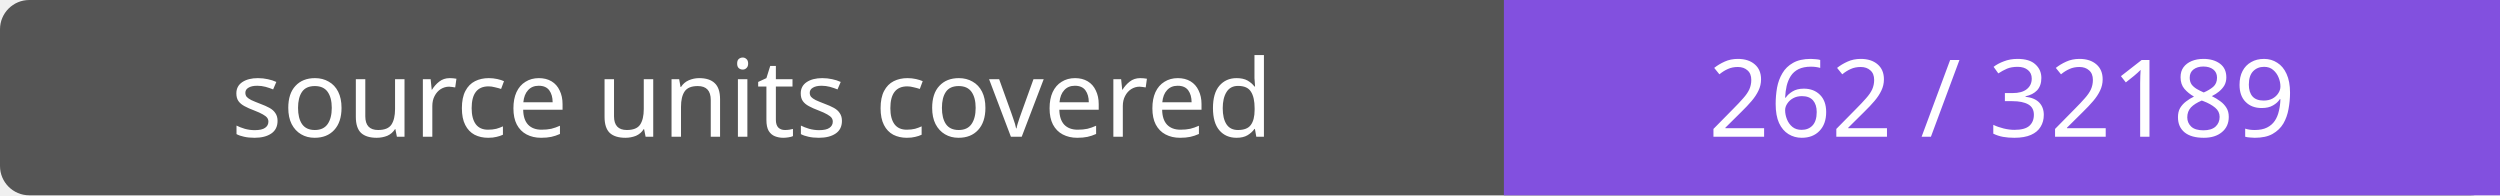
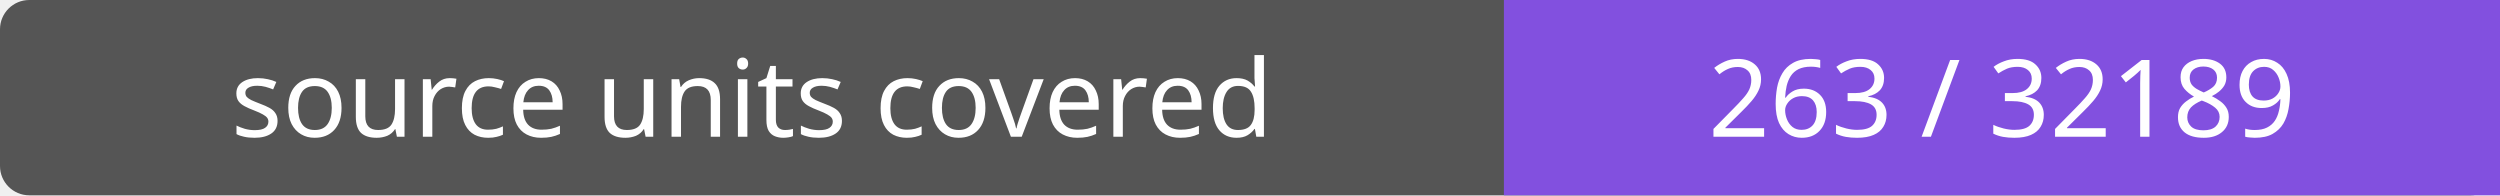
- <svg xmlns="http://www.w3.org/2000/svg" width="256" height="20" role="img" aria-label="source units covered: 262 / 32189">
+ <svg xmlns="http://www.w3.org/2000/svg" width="256" height="20" role="img" aria-label="source units covered: 263 / 32189">
  <rect width="256" height="20" rx="3" fill="#555" />
  <path fill="#8250df" d="M154 0h102v20H154z" />
  <g fill="#fff" text-anchor="middle" font-family="Verdana,sans-serif" font-size="11">
    <text x="77.0" y="14">source units covered</text>
-     <text x="205.0" y="14">262 / 32189</text>
+     <text x="205.0" y="14">263 / 32189</text>
  </g>
</svg>
